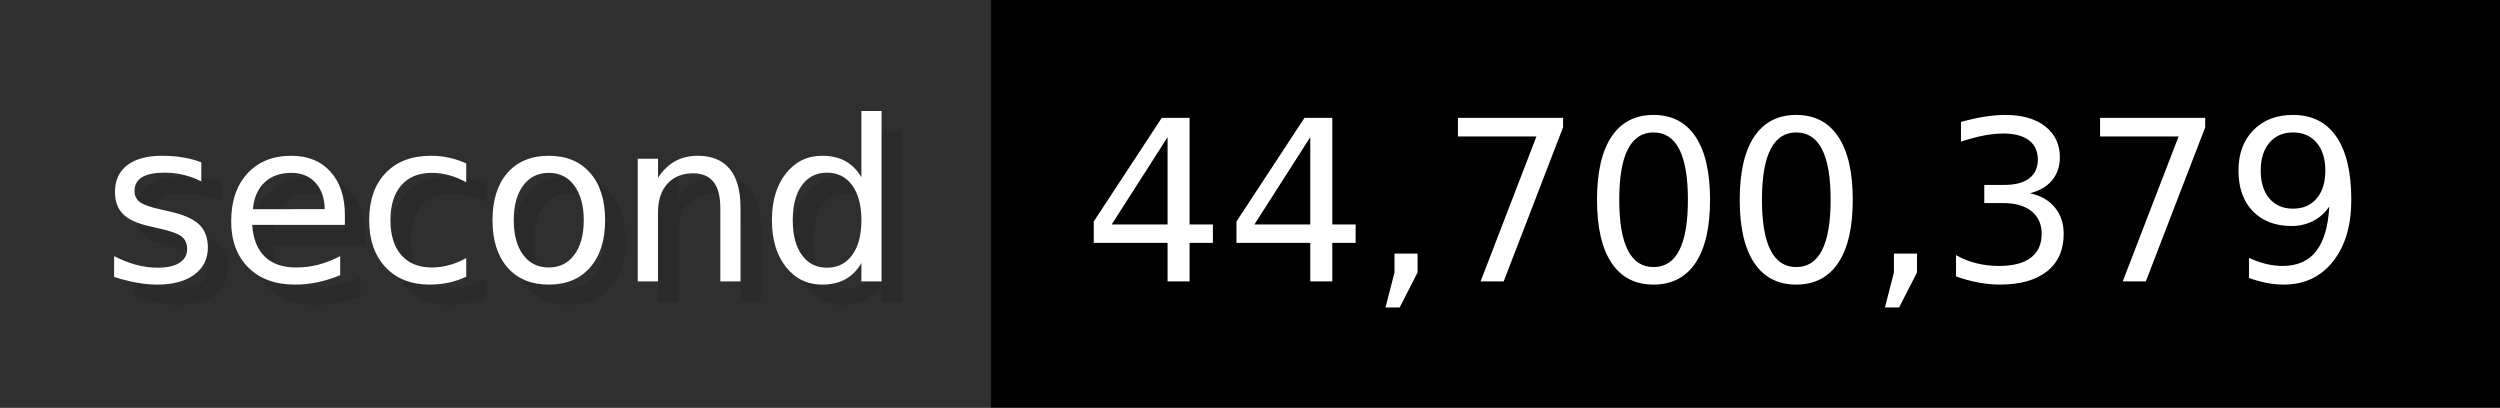
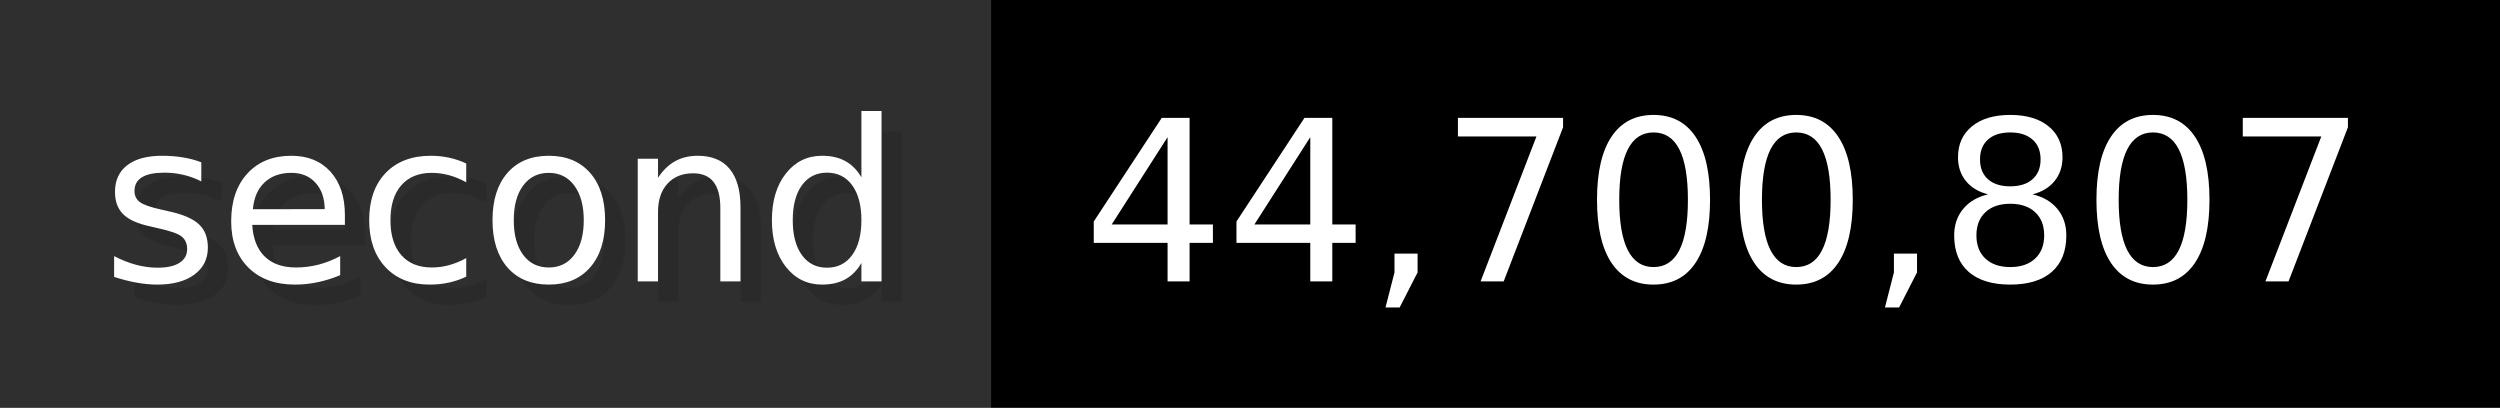
- <svg xmlns="http://www.w3.org/2000/svg" width="122.6" height="20" viewBox="0 0 1226 200" role="img" aria-label="second: 44,700,379">
+ <svg xmlns="http://www.w3.org/2000/svg" width="122.6" height="20" viewBox="0 0 1226 200" role="img" aria-label="second: 44,700,807">
  <g>
    <rect fill="#2F2F2F" width="486" height="200" />
    <rect fill="#" x="486" width="740" height="200" />
  </g>
  <g aria-hidden="true" fill="#fff" text-anchor="start" font-family="Verdana,DejaVu Sans,sans-serif" font-size="110">
    <text x="60" y="148" textLength="386" fill="#000" opacity="0.1">second</text>
    <text x="50" y="138" textLength="386">second</text>
-     <text x="541" y="148" textLength="640" fill="#000" opacity="0.1">44,700,379</text>
-     <text x="531" y="138" textLength="640">44,700,379</text>
+     <text x="541" y="148" textLength="640" fill="#000" opacity="0.1">44,700,807</text>
+     <text x="531" y="138" textLength="640">44,700,807</text>
  </g>
</svg>
